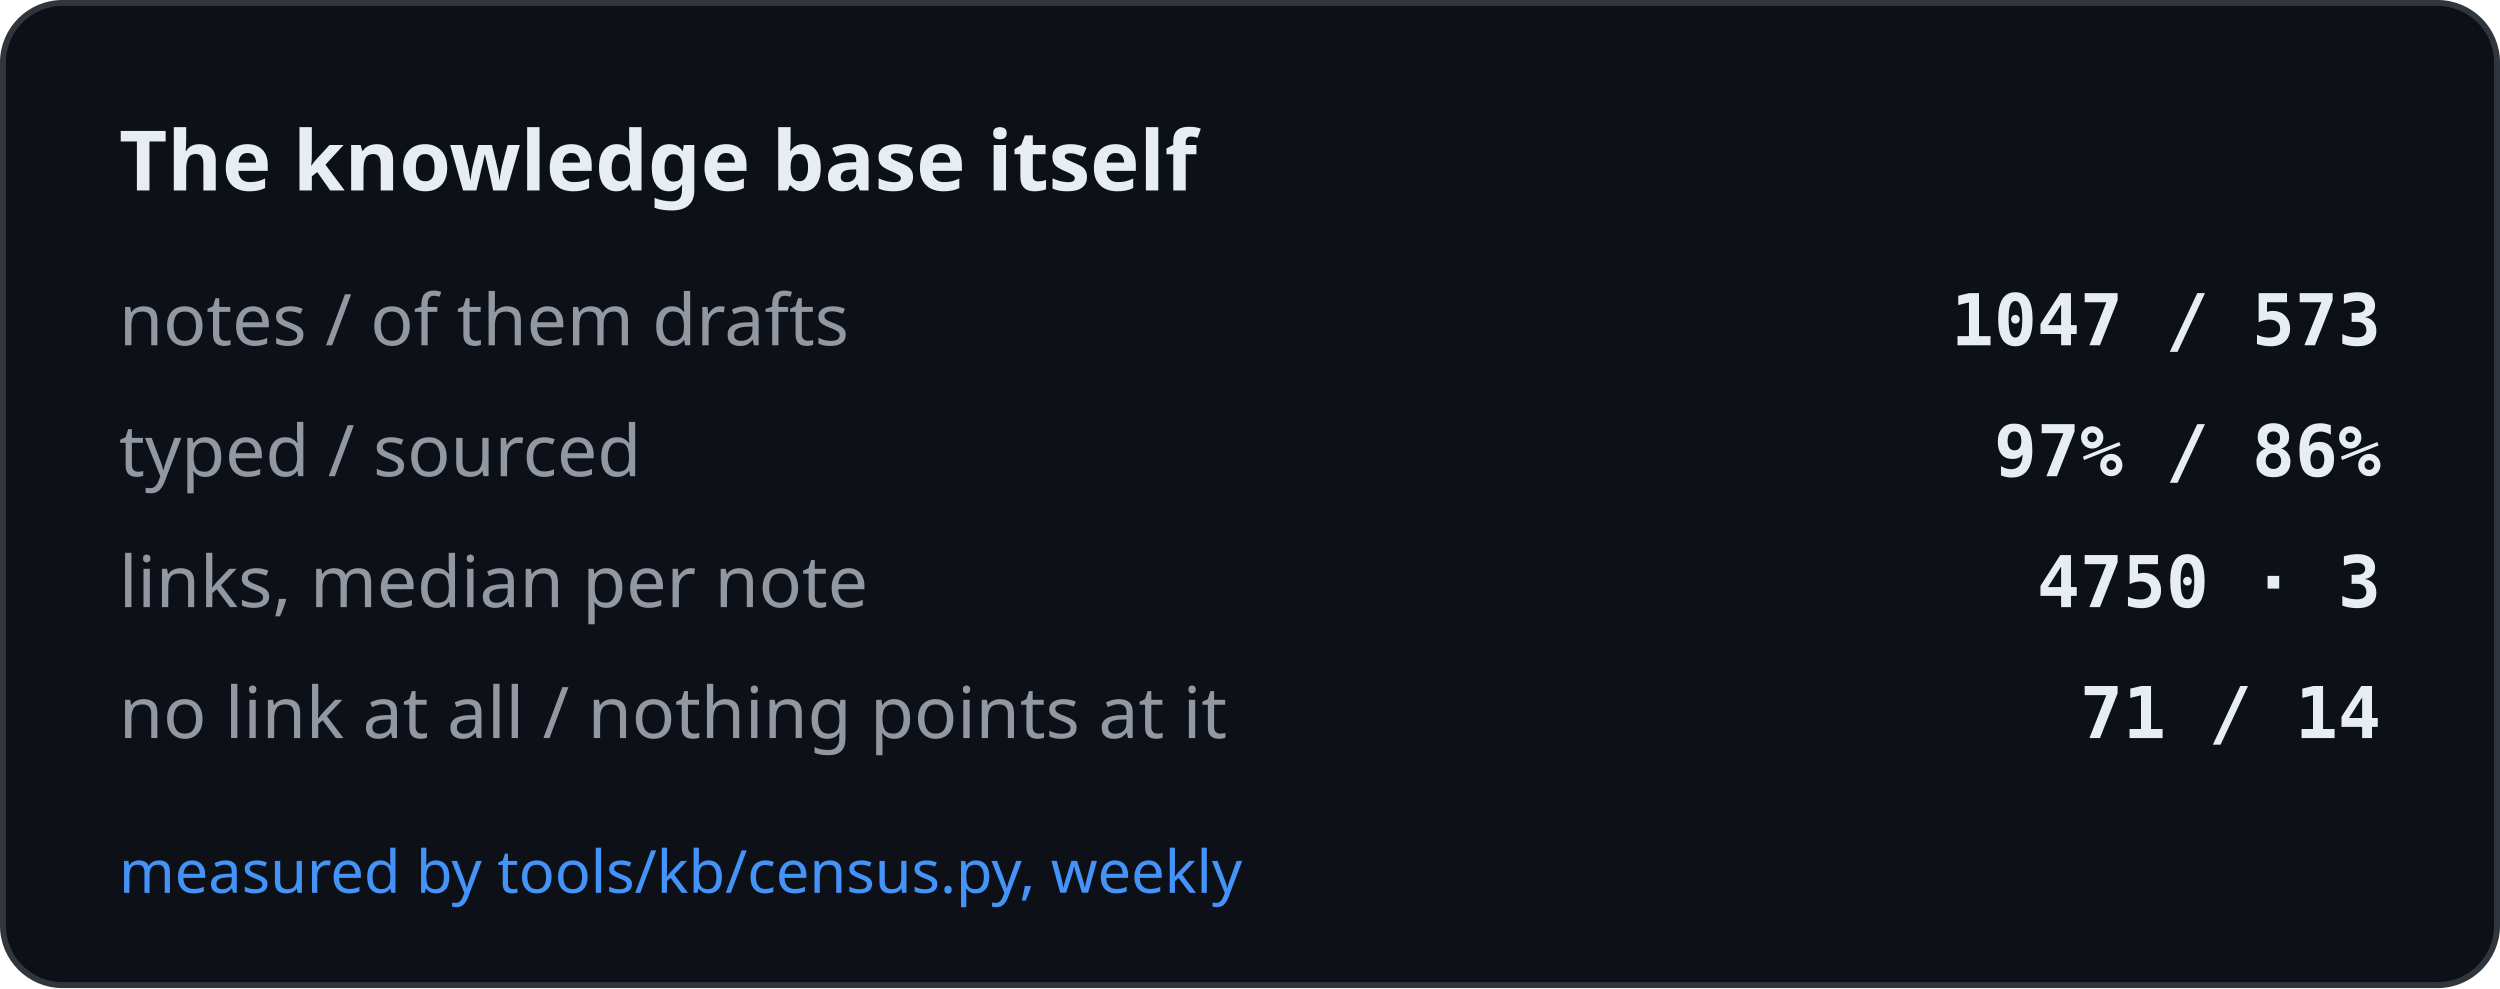
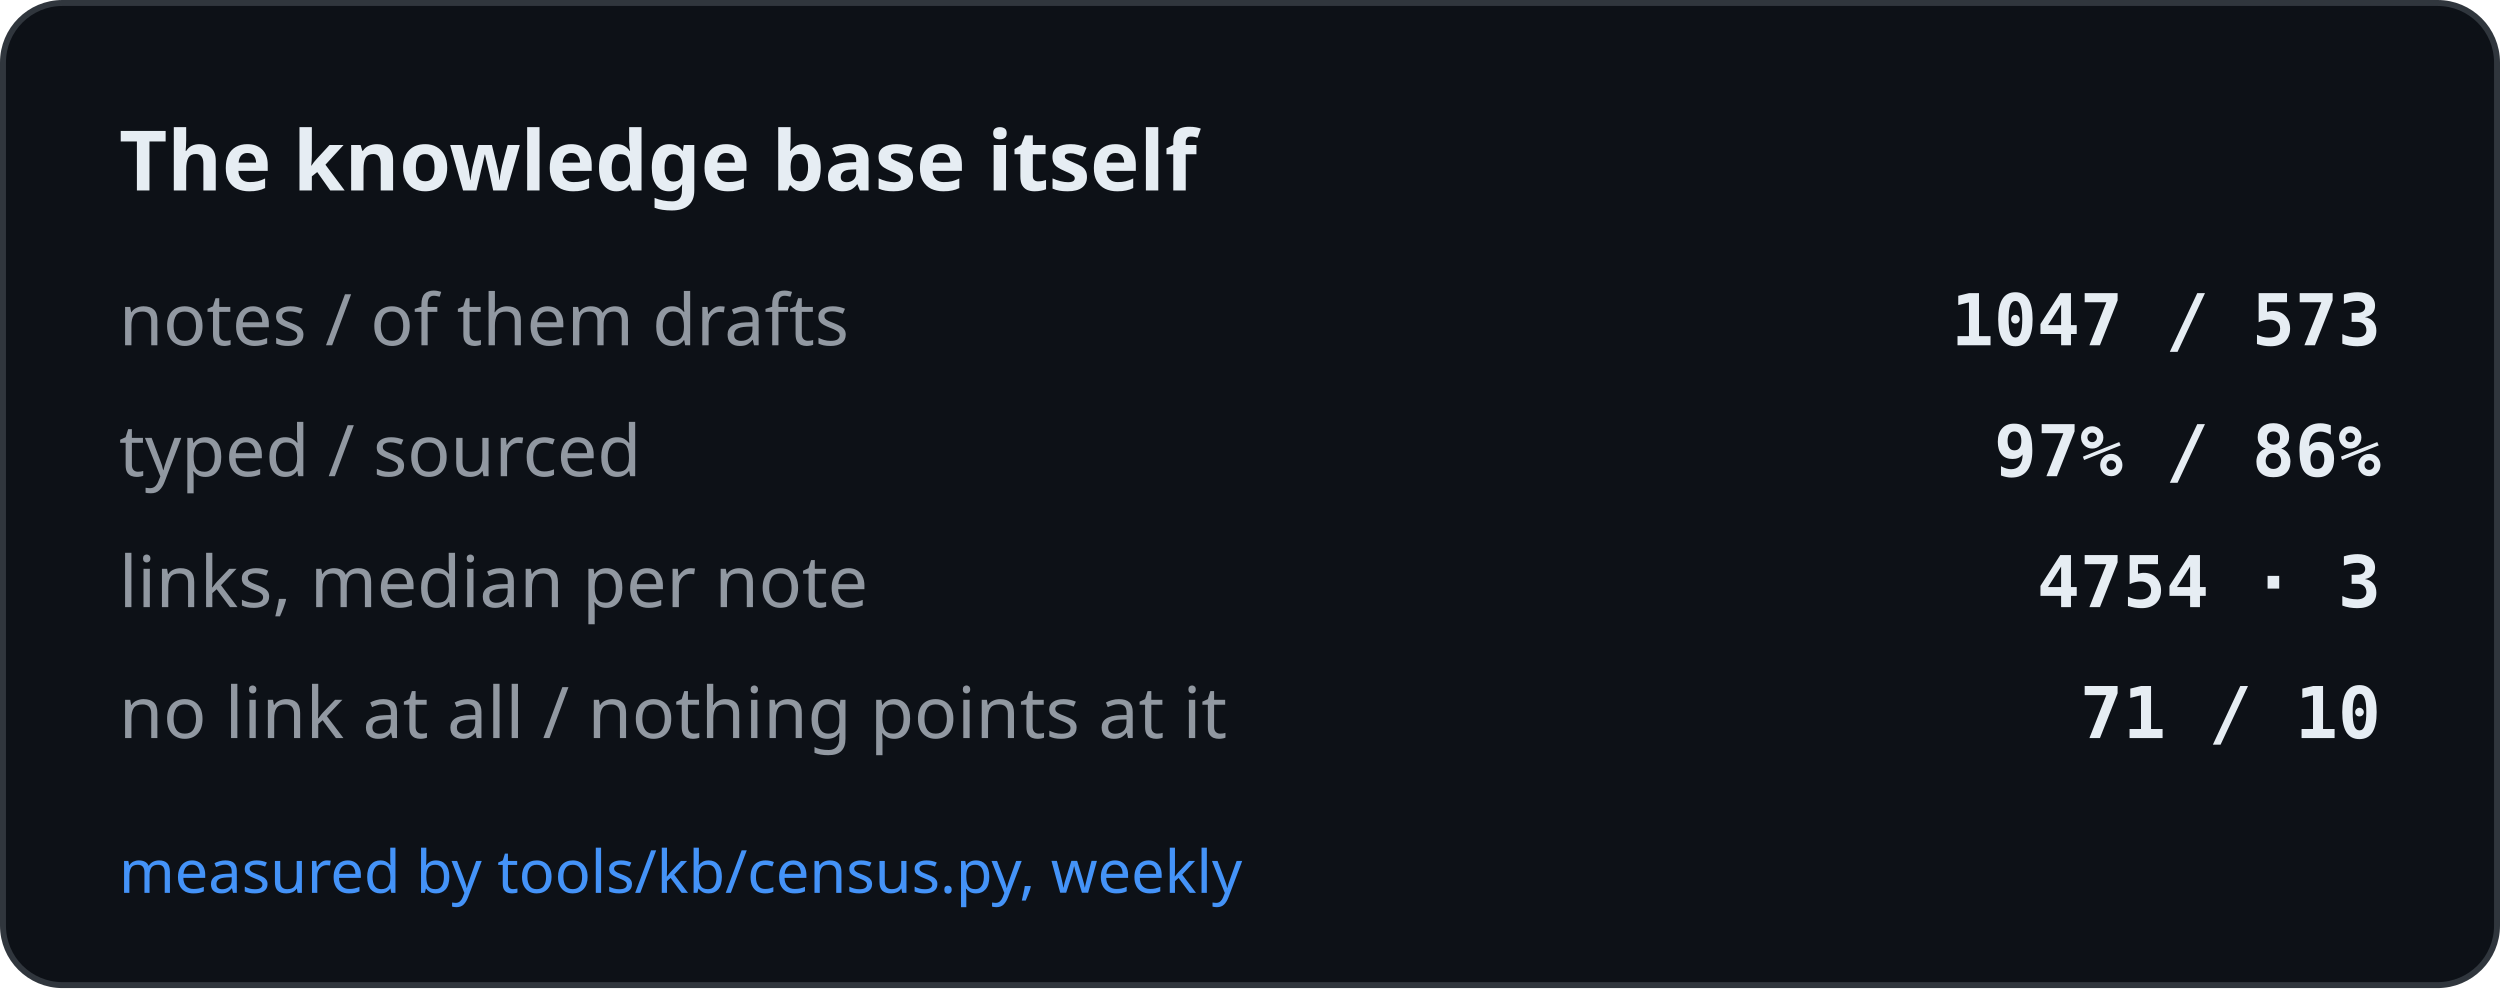
<svg xmlns="http://www.w3.org/2000/svg" width="420" height="166" viewBox="0 0 420 166" role="img" aria-label="The knowledge base itself">
  <rect x="0.5" y="0.5" width="419" height="165" rx="10" fill="#0d1117" stroke="#30363d" />
  <text x="20" y="32" font-family="-apple-system, BlinkMacSystemFont, Segoe UI, Noto Sans, Helvetica, Arial, sans-serif" font-size="14" font-weight="600" fill="#e6edf3">The knowledge base itself</text>
  <text x="20" y="58" font-family="-apple-system, BlinkMacSystemFont, Segoe UI, Noto Sans, Helvetica, Arial, sans-serif" font-size="12" fill="#9198a1">notes / of them drafts</text>
  <text x="400" y="58" text-anchor="end" font-family="ui-monospace, SFMono-Regular, SF Mono, Menlo, Consolas, monospace" font-size="12" font-weight="600" fill="#e6edf3">1047 / 573</text>
  <text x="20" y="80" font-family="-apple-system, BlinkMacSystemFont, Segoe UI, Noto Sans, Helvetica, Arial, sans-serif" font-size="12" fill="#9198a1">typed / sourced</text>
  <text x="400" y="80" text-anchor="end" font-family="ui-monospace, SFMono-Regular, SF Mono, Menlo, Consolas, monospace" font-size="12" font-weight="600" fill="#e6edf3">97% / 86%</text>
  <text x="20" y="102" font-family="-apple-system, BlinkMacSystemFont, Segoe UI, Noto Sans, Helvetica, Arial, sans-serif" font-size="12" fill="#9198a1">links, median per note</text>
-   <text x="400" y="102" text-anchor="end" font-family="ui-monospace, SFMono-Regular, SF Mono, Menlo, Consolas, monospace" font-size="12" font-weight="600" fill="#e6edf3">4750 · 3</text>
+   <text x="400" y="102" text-anchor="end" font-family="ui-monospace, SFMono-Regular, SF Mono, Menlo, Consolas, monospace" font-size="12" font-weight="600" fill="#e6edf3">4754 · 3</text>
  <text x="20" y="124" font-family="-apple-system, BlinkMacSystemFont, Segoe UI, Noto Sans, Helvetica, Arial, sans-serif" font-size="12" fill="#9198a1">no link at all / nothing points at it</text>
-   <text x="400" y="124" text-anchor="end" font-family="ui-monospace, SFMono-Regular, SF Mono, Menlo, Consolas, monospace" font-size="12" font-weight="600" fill="#e6edf3">71 / 14</text>
+   <text x="400" y="124" text-anchor="end" font-family="ui-monospace, SFMono-Regular, SF Mono, Menlo, Consolas, monospace" font-size="12" font-weight="600" fill="#e6edf3">71 / 10</text>
  <text x="20" y="150" font-family="-apple-system, BlinkMacSystemFont, Segoe UI, Noto Sans, Helvetica, Arial, sans-serif" font-size="10" fill="#4493f8">measured by tools/kb/census.py, weekly</text>
</svg>
